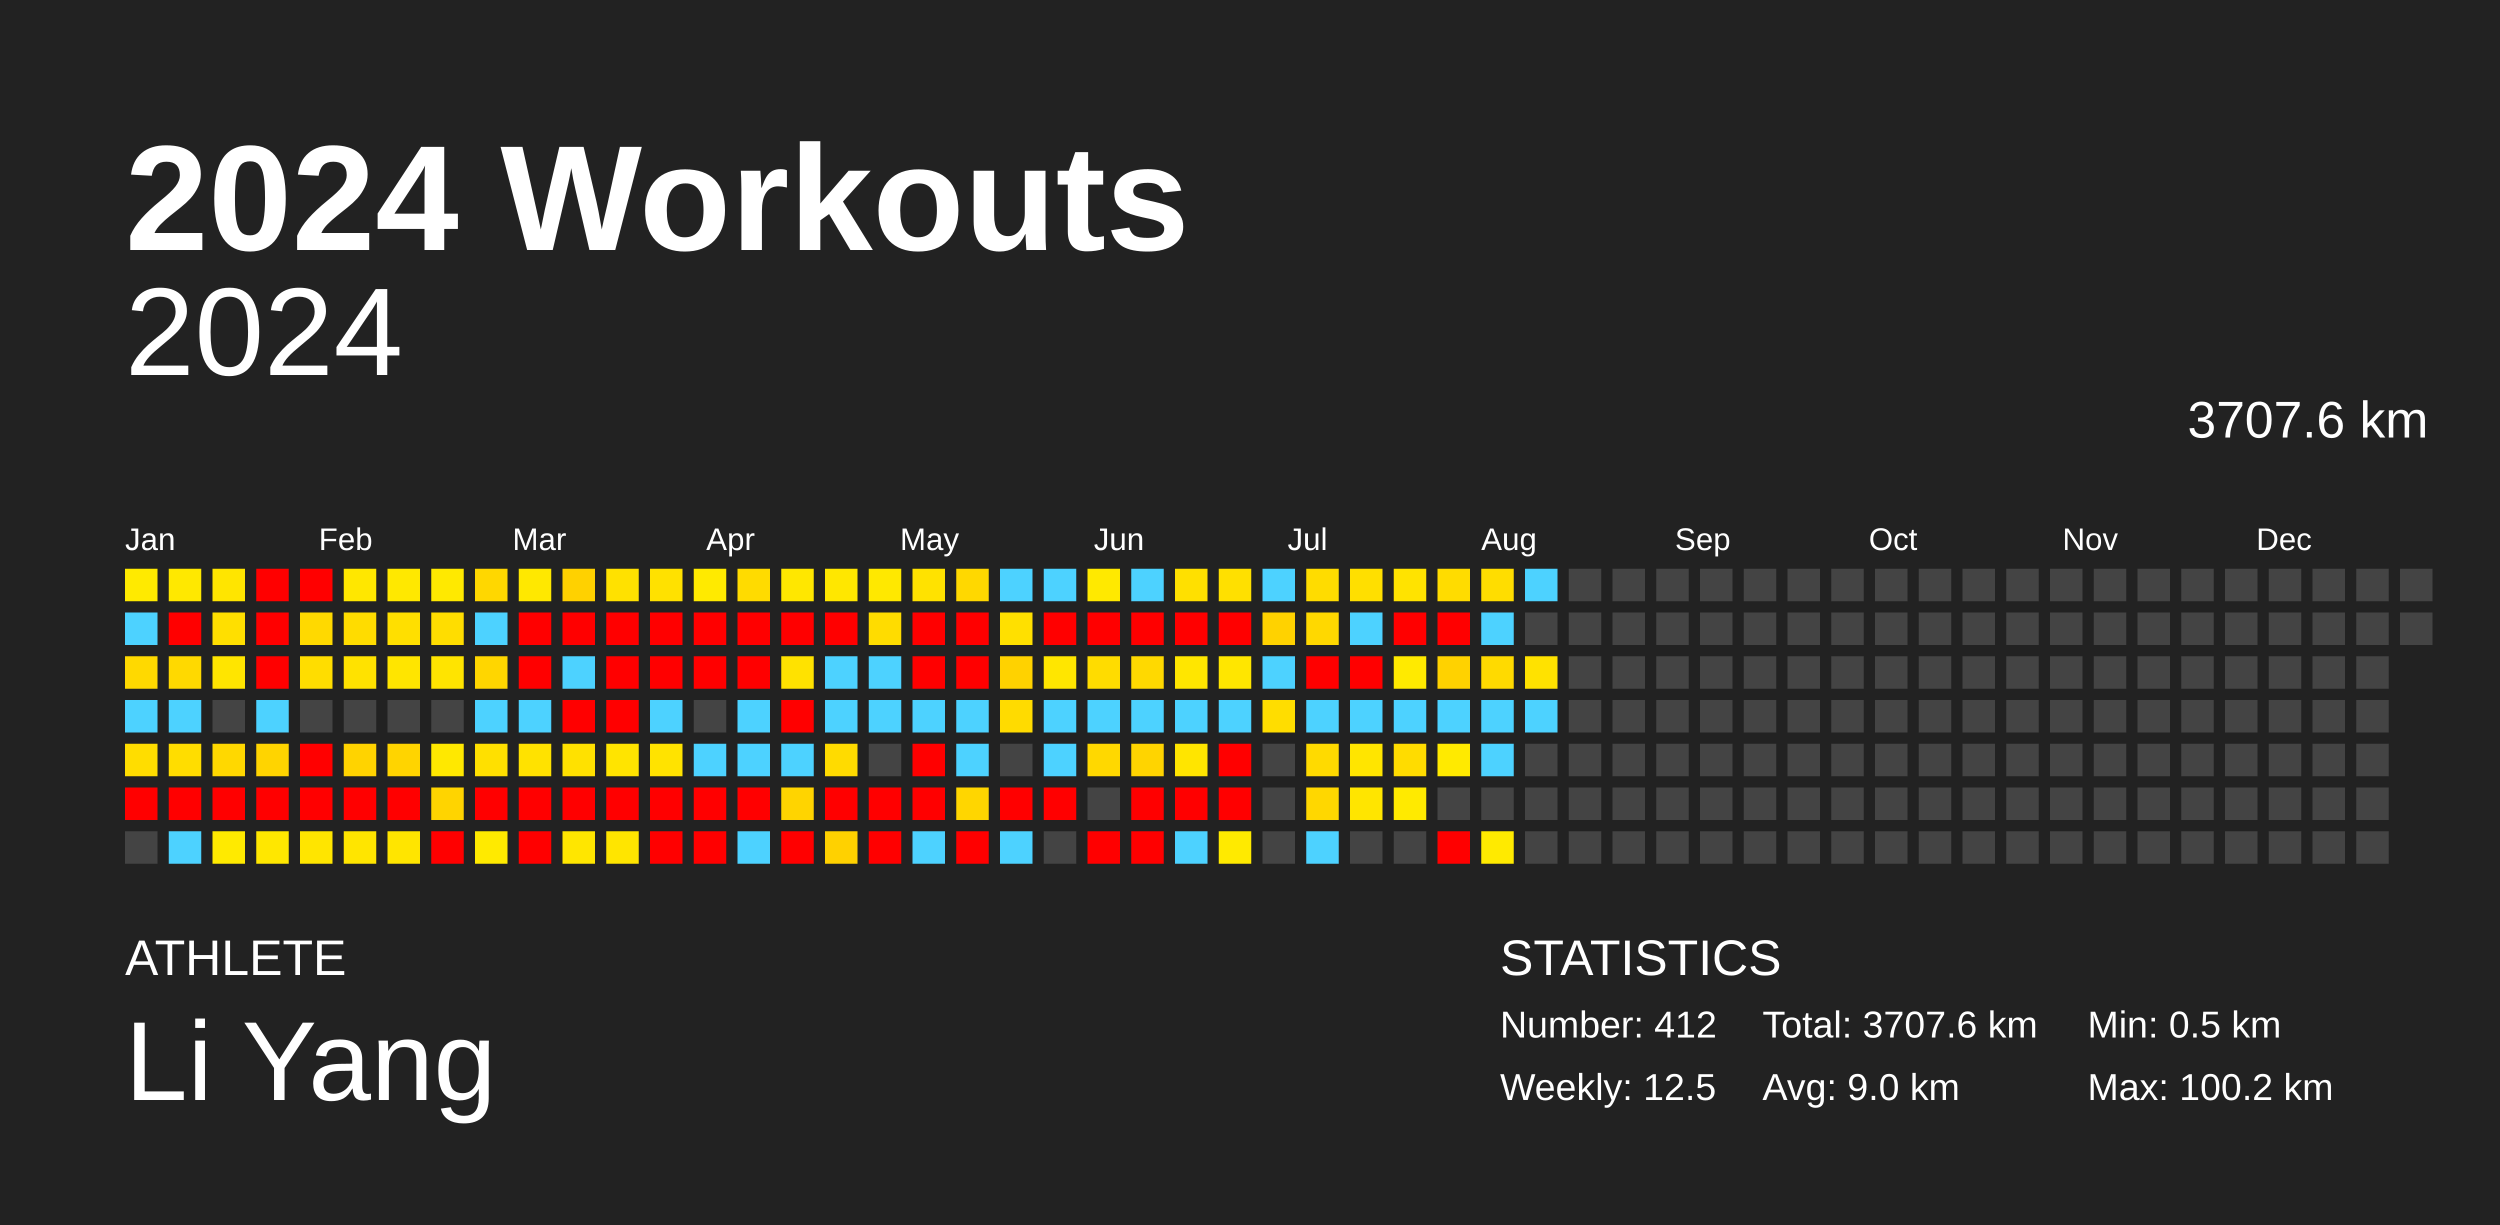
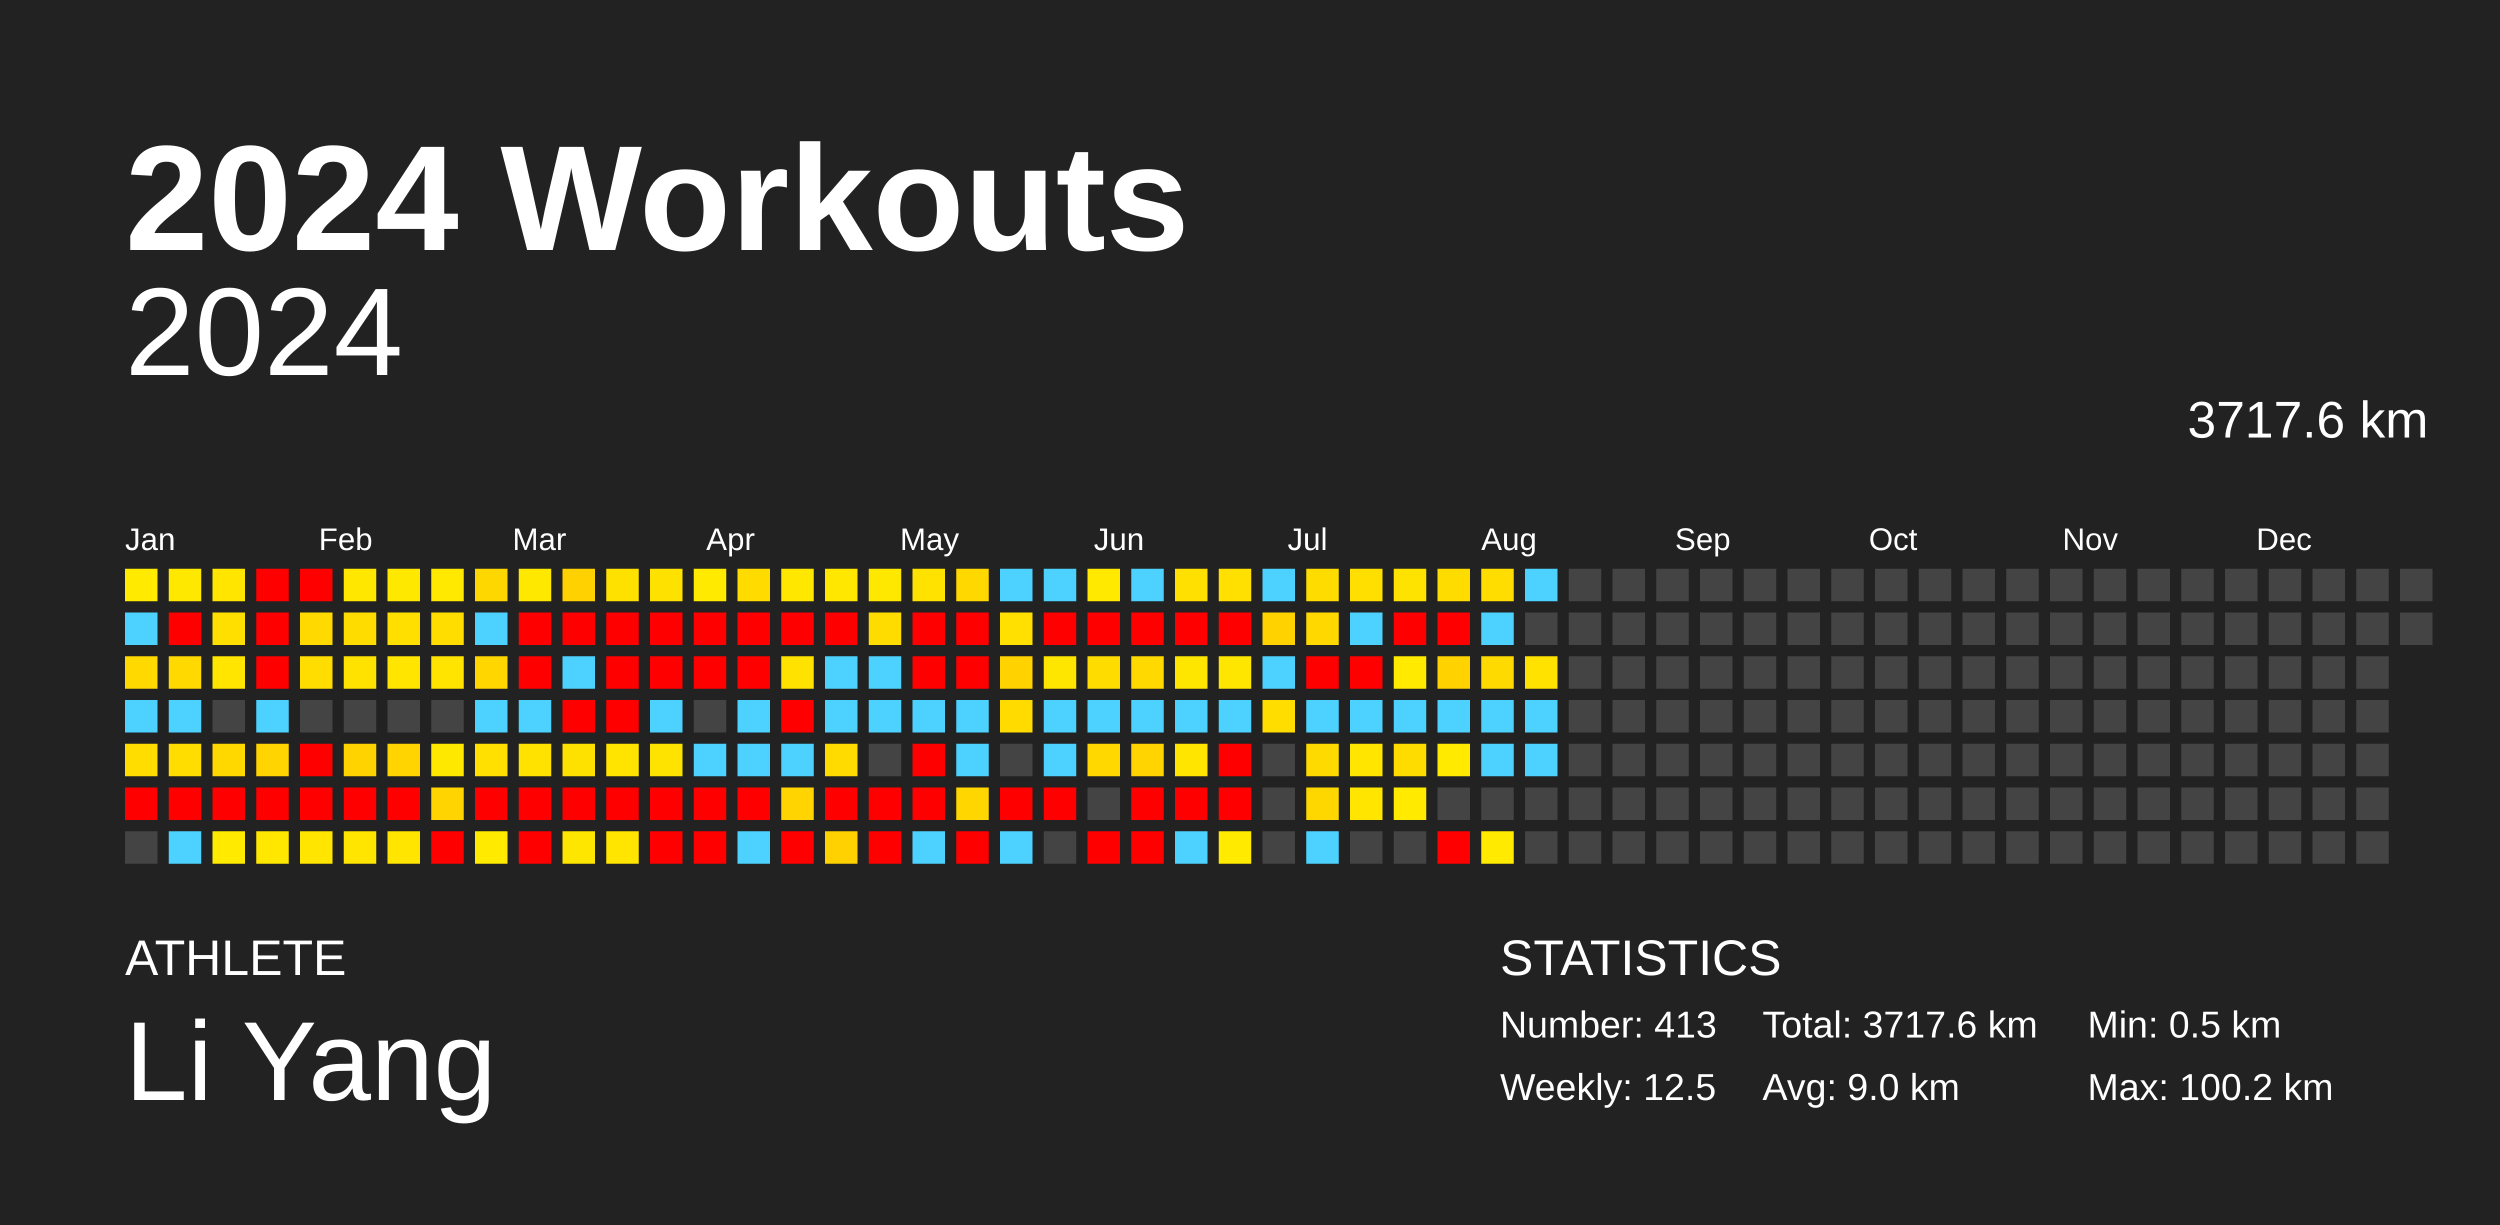
<svg xmlns="http://www.w3.org/2000/svg" baseProfile="full" height="98mm" version="1.1" viewBox="0,0,200,98" width="200mm">
  <defs />
  <rect fill="#222222" height="98" width="200" x="0" y="0" />
  <text fill="#FFFFFF" style="font-size:12px; font-family:Arial; font-weight:bold;" x="10" y="20">2024 Workouts</text>
  <text fill="#FFFFFF" style="font-size:4px; font-family:Arial" x="10" y="78">ATHLETE</text>
  <text fill="#FFFFFF" style="font-size:9px; font-family:Arial" x="10" y="88">Li Yang</text>
  <text fill="#FFFFFF" style="font-size:4px; font-family:Arial" x="120" y="78">STATISTICS</text>
-   <text fill="#FFFFFF" style="font-size:3px; font-family:Arial" x="120" y="83">Number: 412</text>
+   <text fill="#FFFFFF" style="font-size:3px; font-family:Arial" x="120" y="83">Number: 413</text>
  <text fill="#FFFFFF" style="font-size:3px; font-family:Arial" x="120" y="88">Weekly: 12.5</text>
-   <text fill="#FFFFFF" style="font-size:3px; font-family:Arial" x="141" y="83">Total: 3707.6 km</text>
+   <text fill="#FFFFFF" style="font-size:3px; font-family:Arial" x="141" y="83">Total: 3717.6 km</text>
  <text fill="#FFFFFF" style="font-size:3px; font-family:Arial" x="141" y="88">Avg: 9.0 km</text>
  <text fill="#FFFFFF" style="font-size:3px; font-family:Arial" x="167" y="83">Min: 0.5 km</text>
  <text fill="#FFFFFF" style="font-size:3px; font-family:Arial" x="167" y="88">Max: 100.2 km</text>
  <text alignment-baseline="hanging" fill="#FFFFFF" style="font-size:10.0px; font-family:Arial;" x="10" y="30">2024</text>
-   <text alignment-baseline="hanging" fill="#FFFFFF" style="font-size:4.125px; font-family:Arial;" x="175" y="35">3707.6 km</text>
+   <text alignment-baseline="hanging" fill="#FFFFFF" style="font-size:4.125px; font-family:Arial;" x="175" y="35">3717.6 km</text>
  <text fill="#FFFFFF" style="font-size:2.5px; font-family:Arial" x="10.0" y="44">Jan</text>
  <text fill="#FFFFFF" style="font-size:2.5px; font-family:Arial" x="25.5" y="44">Feb</text>
  <text fill="#FFFFFF" style="font-size:2.5px; font-family:Arial" x="41.0" y="44">Mar</text>
  <text fill="#FFFFFF" style="font-size:2.5px; font-family:Arial" x="56.5" y="44">Apr</text>
  <text fill="#FFFFFF" style="font-size:2.5px; font-family:Arial" x="72.0" y="44">May</text>
  <text fill="#FFFFFF" style="font-size:2.5px; font-family:Arial" x="87.5" y="44">Jun</text>
  <text fill="#FFFFFF" style="font-size:2.5px; font-family:Arial" x="103.0" y="44">Jul</text>
  <text fill="#FFFFFF" style="font-size:2.5px; font-family:Arial" x="118.5" y="44">Aug</text>
  <text fill="#FFFFFF" style="font-size:2.5px; font-family:Arial" x="134.0" y="44">Sep</text>
  <text fill="#FFFFFF" style="font-size:2.5px; font-family:Arial" x="149.5" y="44">Oct</text>
  <text fill="#FFFFFF" style="font-size:2.5px; font-family:Arial" x="165.0" y="44">Nov</text>
  <text fill="#FFFFFF" style="font-size:2.5px; font-family:Arial" x="180.5" y="44">Dec</text>
  <rect fill="#ffea00" height="2.6" width="2.6" x="10.0" y="45.5" />
  <rect fill="#4dd2ff" height="2.6" width="2.6" x="10.0" y="49.0" />
  <rect fill="#ffd900" height="2.6" width="2.6" x="10.0" y="52.5" />
  <rect fill="#4dd2ff" height="2.6" width="2.6" x="10.0" y="56.0" />
  <rect fill="#ffdd00" height="2.6" width="2.6" x="10.0" y="59.5" />
  <rect fill="red" height="2.6" width="2.6" x="10.0" y="63.0" />
  <rect fill="#444444" height="2.6" width="2.6" x="10.0" y="66.5" />
  <rect fill="#ffe800" height="2.6" width="2.6" x="13.5" y="45.5" />
  <rect fill="red" height="2.6" width="2.6" x="13.5" y="49.0" />
  <rect fill="#ffd900" height="2.6" width="2.6" x="13.5" y="52.5" />
  <rect fill="#4dd2ff" height="2.6" width="2.6" x="13.5" y="56.0" />
  <rect fill="#ffdd00" height="2.6" width="2.6" x="13.5" y="59.5" />
  <rect fill="red" height="2.6" width="2.6" x="13.5" y="63.0" />
  <rect fill="#4dd2ff" height="2.6" width="2.6" x="13.5" y="66.5" />
  <rect fill="#ffe500" height="2.6" width="2.6" x="17.0" y="45.5" />
  <rect fill="#ffdf00" height="2.6" width="2.6" x="17.0" y="49.0" />
  <rect fill="#ffe500" height="2.6" width="2.6" x="17.0" y="52.5" />
  <rect fill="#444444" height="2.6" width="2.6" x="17.0" y="56.0" />
  <rect fill="#ffd800" height="2.6" width="2.6" x="17.0" y="59.5" />
  <rect fill="red" height="2.6" width="2.6" x="17.0" y="63.0" />
  <rect fill="#ffea00" height="2.6" width="2.6" x="17.0" y="66.5" />
  <rect fill="red" height="2.6" width="2.6" x="20.5" y="45.5" />
  <rect fill="red" height="2.6" width="2.6" x="20.5" y="49.0" />
  <rect fill="red" height="2.6" width="2.6" x="20.5" y="52.5" />
  <rect fill="#4dd2ff" height="2.6" width="2.6" x="20.5" y="56.0" />
  <rect fill="#ffd400" height="2.6" width="2.6" x="20.5" y="59.5" />
  <rect fill="red" height="2.6" width="2.6" x="20.5" y="63.0" />
  <rect fill="#ffe700" height="2.6" width="2.6" x="20.5" y="66.5" />
  <rect fill="red" height="2.6" width="2.6" x="24.0" y="45.5" />
  <rect fill="#ffd900" height="2.6" width="2.6" x="24.0" y="49.0" />
  <rect fill="#ffdd00" height="2.6" width="2.6" x="24.0" y="52.5" />
  <rect fill="#444444" height="2.6" width="2.6" x="24.0" y="56.0" />
  <rect fill="red" height="2.6" width="2.6" x="24.0" y="59.5" />
  <rect fill="red" height="2.6" width="2.6" x="24.0" y="63.0" />
  <rect fill="#ffe500" height="2.6" width="2.6" x="24.0" y="66.5" />
  <rect fill="#ffe700" height="2.6" width="2.6" x="27.5" y="45.5" />
  <rect fill="#ffdc00" height="2.6" width="2.6" x="27.5" y="49.0" />
  <rect fill="#ffe200" height="2.6" width="2.6" x="27.5" y="52.5" />
  <rect fill="#444444" height="2.6" width="2.6" x="27.5" y="56.0" />
  <rect fill="#ffd300" height="2.6" width="2.6" x="27.5" y="59.5" />
  <rect fill="red" height="2.6" width="2.6" x="27.5" y="63.0" />
  <rect fill="#ffe500" height="2.6" width="2.6" x="27.5" y="66.5" />
  <rect fill="#ffe800" height="2.6" width="2.6" x="31.0" y="45.5" />
  <rect fill="#ffdf00" height="2.6" width="2.6" x="31.0" y="49.0" />
  <rect fill="#ffe500" height="2.6" width="2.6" x="31.0" y="52.5" />
  <rect fill="#444444" height="2.6" width="2.6" x="31.0" y="56.0" />
  <rect fill="#ffd400" height="2.6" width="2.6" x="31.0" y="59.5" />
  <rect fill="red" height="2.6" width="2.6" x="31.0" y="63.0" />
  <rect fill="#ffe500" height="2.6" width="2.6" x="31.0" y="66.5" />
  <rect fill="#ffe900" height="2.6" width="2.6" x="34.5" y="45.5" />
  <rect fill="#ffdd00" height="2.6" width="2.6" x="34.5" y="49.0" />
  <rect fill="#ffe400" height="2.6" width="2.6" x="34.5" y="52.5" />
  <rect fill="#444444" height="2.6" width="2.6" x="34.5" y="56.0" />
  <rect fill="#ffe800" height="2.6" width="2.6" x="34.5" y="59.5" />
  <rect fill="#ffd400" height="2.6" width="2.6" x="34.5" y="63.0" />
  <rect fill="red" height="2.6" width="2.6" x="34.5" y="66.5" />
  <rect fill="#ffd700" height="2.6" width="2.6" x="38.0" y="45.5" />
  <rect fill="#4dd2ff" height="2.6" width="2.6" x="38.0" y="49.0" />
  <rect fill="#ffd600" height="2.6" width="2.6" x="38.0" y="52.5" />
  <rect fill="#4dd2ff" height="2.6" width="2.6" x="38.0" y="56.0" />
  <rect fill="#ffe000" height="2.6" width="2.6" x="38.0" y="59.5" />
  <rect fill="red" height="2.6" width="2.6" x="38.0" y="63.0" />
  <rect fill="#ffea00" height="2.6" width="2.6" x="38.0" y="66.5" />
  <rect fill="#ffe800" height="2.6" width="2.6" x="41.5" y="45.5" />
  <rect fill="red" height="2.6" width="2.6" x="41.5" y="49.0" />
  <rect fill="red" height="2.6" width="2.6" x="41.5" y="52.5" />
  <rect fill="#4dd2ff" height="2.6" width="2.6" x="41.5" y="56.0" />
  <rect fill="#ffe200" height="2.6" width="2.6" x="41.5" y="59.5" />
  <rect fill="red" height="2.6" width="2.6" x="41.5" y="63.0" />
  <rect fill="red" height="2.6" width="2.6" x="41.5" y="66.5" />
  <rect fill="#ffd100" height="2.6" width="2.6" x="45.0" y="45.5" />
  <rect fill="red" height="2.6" width="2.6" x="45.0" y="49.0" />
  <rect fill="#4dd2ff" height="2.6" width="2.6" x="45.0" y="52.5" />
  <rect fill="red" height="2.6" width="2.6" x="45.0" y="56.0" />
  <rect fill="#ffe100" height="2.6" width="2.6" x="45.0" y="59.5" />
  <rect fill="red" height="2.6" width="2.6" x="45.0" y="63.0" />
  <rect fill="#ffe600" height="2.6" width="2.6" x="45.0" y="66.5" />
  <rect fill="#ffe100" height="2.6" width="2.6" x="48.5" y="45.5" />
  <rect fill="red" height="2.6" width="2.6" x="48.5" y="49.0" />
  <rect fill="red" height="2.6" width="2.6" x="48.5" y="52.5" />
  <rect fill="red" height="2.6" width="2.6" x="48.5" y="56.0" />
  <rect fill="#ffe400" height="2.6" width="2.6" x="48.5" y="59.5" />
  <rect fill="red" height="2.6" width="2.6" x="48.5" y="63.0" />
  <rect fill="#ffe500" height="2.6" width="2.6" x="48.5" y="66.5" />
  <rect fill="#ffe100" height="2.6" width="2.6" x="52.0" y="45.5" />
  <rect fill="red" height="2.6" width="2.6" x="52.0" y="49.0" />
  <rect fill="red" height="2.6" width="2.6" x="52.0" y="52.5" />
  <rect fill="#4dd2ff" height="2.6" width="2.6" x="52.0" y="56.0" />
  <rect fill="#ffe300" height="2.6" width="2.6" x="52.0" y="59.5" />
  <rect fill="red" height="2.6" width="2.6" x="52.0" y="63.0" />
  <rect fill="red" height="2.6" width="2.6" x="52.0" y="66.5" />
  <rect fill="#ffea00" height="2.6" width="2.6" x="55.5" y="45.5" />
  <rect fill="red" height="2.6" width="2.6" x="55.5" y="49.0" />
  <rect fill="red" height="2.6" width="2.6" x="55.5" y="52.5" />
  <rect fill="#444444" height="2.6" width="2.6" x="55.5" y="56.0" />
  <rect fill="#4dd2ff" height="2.6" width="2.6" x="55.5" y="59.5" />
  <rect fill="red" height="2.6" width="2.6" x="55.5" y="63.0" />
  <rect fill="red" height="2.6" width="2.6" x="55.5" y="66.5" />
  <rect fill="#ffdb00" height="2.6" width="2.6" x="59.0" y="45.5" />
  <rect fill="red" height="2.6" width="2.6" x="59.0" y="49.0" />
  <rect fill="red" height="2.6" width="2.6" x="59.0" y="52.5" />
  <rect fill="#4dd2ff" height="2.6" width="2.6" x="59.0" y="56.0" />
  <rect fill="#4dd2ff" height="2.6" width="2.6" x="59.0" y="59.5" />
  <rect fill="red" height="2.6" width="2.6" x="59.0" y="63.0" />
  <rect fill="#4dd2ff" height="2.6" width="2.6" x="59.0" y="66.5" />
  <rect fill="#ffe700" height="2.6" width="2.6" x="62.5" y="45.5" />
  <rect fill="red" height="2.6" width="2.6" x="62.5" y="49.0" />
  <rect fill="#ffe200" height="2.6" width="2.6" x="62.5" y="52.5" />
  <rect fill="red" height="2.6" width="2.6" x="62.5" y="56.0" />
  <rect fill="#4dd2ff" height="2.6" width="2.6" x="62.5" y="59.5" />
  <rect fill="#ffd400" height="2.6" width="2.6" x="62.5" y="63.0" />
  <rect fill="red" height="2.6" width="2.6" x="62.5" y="66.5" />
  <rect fill="#ffe700" height="2.6" width="2.6" x="66.0" y="45.5" />
  <rect fill="red" height="2.6" width="2.6" x="66.0" y="49.0" />
  <rect fill="#4dd2ff" height="2.6" width="2.6" x="66.0" y="52.5" />
  <rect fill="#4dd2ff" height="2.6" width="2.6" x="66.0" y="56.0" />
  <rect fill="#ffdb00" height="2.6" width="2.6" x="66.0" y="59.5" />
  <rect fill="red" height="2.6" width="2.6" x="66.0" y="63.0" />
  <rect fill="#ffd100" height="2.6" width="2.6" x="66.0" y="66.5" />
  <rect fill="#ffe800" height="2.6" width="2.6" x="69.5" y="45.5" />
  <rect fill="#ffdc00" height="2.6" width="2.6" x="69.5" y="49.0" />
  <rect fill="#4dd2ff" height="2.6" width="2.6" x="69.5" y="52.5" />
  <rect fill="#4dd2ff" height="2.6" width="2.6" x="69.5" y="56.0" />
  <rect fill="#444444" height="2.6" width="2.6" x="69.5" y="59.5" />
  <rect fill="red" height="2.6" width="2.6" x="69.5" y="63.0" />
  <rect fill="red" height="2.6" width="2.6" x="69.5" y="66.5" />
  <rect fill="#ffe200" height="2.6" width="2.6" x="73.0" y="45.5" />
  <rect fill="red" height="2.6" width="2.6" x="73.0" y="49.0" />
  <rect fill="red" height="2.6" width="2.6" x="73.0" y="52.5" />
  <rect fill="#4dd2ff" height="2.6" width="2.6" x="73.0" y="56.0" />
  <rect fill="red" height="2.6" width="2.6" x="73.0" y="59.5" />
  <rect fill="red" height="2.6" width="2.6" x="73.0" y="63.0" />
  <rect fill="#4dd2ff" height="2.6" width="2.6" x="73.0" y="66.5" />
  <rect fill="#ffd800" height="2.6" width="2.6" x="76.5" y="45.5" />
  <rect fill="red" height="2.6" width="2.6" x="76.5" y="49.0" />
  <rect fill="red" height="2.6" width="2.6" x="76.5" y="52.5" />
  <rect fill="#4dd2ff" height="2.6" width="2.6" x="76.5" y="56.0" />
  <rect fill="#4dd2ff" height="2.6" width="2.6" x="76.5" y="59.5" />
  <rect fill="#ffd600" height="2.6" width="2.6" x="76.5" y="63.0" />
  <rect fill="red" height="2.6" width="2.6" x="76.5" y="66.5" />
  <rect fill="#4dd2ff" height="2.6" width="2.6" x="80.0" y="45.5" />
  <rect fill="#ffe000" height="2.6" width="2.6" x="80.0" y="49.0" />
  <rect fill="#ffd200" height="2.6" width="2.6" x="80.0" y="52.5" />
  <rect fill="#ffdb00" height="2.6" width="2.6" x="80.0" y="56.0" />
  <rect fill="#444444" height="2.6" width="2.6" x="80.0" y="59.5" />
  <rect fill="red" height="2.6" width="2.6" x="80.0" y="63.0" />
  <rect fill="#4dd2ff" height="2.6" width="2.6" x="80.0" y="66.5" />
  <rect fill="#4dd2ff" height="2.6" width="2.6" x="83.5" y="45.5" />
  <rect fill="red" height="2.6" width="2.6" x="83.5" y="49.0" />
  <rect fill="#ffe600" height="2.6" width="2.6" x="83.5" y="52.5" />
  <rect fill="#4dd2ff" height="2.6" width="2.6" x="83.5" y="56.0" />
  <rect fill="#4dd2ff" height="2.6" width="2.6" x="83.5" y="59.5" />
  <rect fill="red" height="2.6" width="2.6" x="83.5" y="63.0" />
  <rect fill="#444444" height="2.6" width="2.6" x="83.5" y="66.5" />
  <rect fill="#ffe900" height="2.6" width="2.6" x="87.0" y="45.5" />
  <rect fill="red" height="2.6" width="2.6" x="87.0" y="49.0" />
  <rect fill="#ffdc00" height="2.6" width="2.6" x="87.0" y="52.5" />
  <rect fill="#4dd2ff" height="2.6" width="2.6" x="87.0" y="56.0" />
  <rect fill="#ffd800" height="2.6" width="2.6" x="87.0" y="59.5" />
  <rect fill="#444444" height="2.6" width="2.6" x="87.0" y="63.0" />
  <rect fill="red" height="2.6" width="2.6" x="87.0" y="66.5" />
  <rect fill="#4dd2ff" height="2.6" width="2.6" x="90.5" y="45.5" />
  <rect fill="red" height="2.6" width="2.6" x="90.5" y="49.0" />
  <rect fill="#ffd900" height="2.6" width="2.6" x="90.5" y="52.5" />
  <rect fill="#4dd2ff" height="2.6" width="2.6" x="90.5" y="56.0" />
  <rect fill="#ffd400" height="2.6" width="2.6" x="90.5" y="59.5" />
  <rect fill="red" height="2.6" width="2.6" x="90.5" y="63.0" />
  <rect fill="red" height="2.6" width="2.6" x="90.5" y="66.5" />
  <rect fill="#ffe000" height="2.6" width="2.6" x="94.0" y="45.5" />
  <rect fill="red" height="2.6" width="2.6" x="94.0" y="49.0" />
  <rect fill="#ffe600" height="2.6" width="2.6" x="94.0" y="52.5" />
  <rect fill="#4dd2ff" height="2.6" width="2.6" x="94.0" y="56.0" />
  <rect fill="#ffe500" height="2.6" width="2.6" x="94.0" y="59.5" />
  <rect fill="red" height="2.6" width="2.6" x="94.0" y="63.0" />
  <rect fill="#4dd2ff" height="2.6" width="2.6" x="94.0" y="66.5" />
  <rect fill="#ffe000" height="2.6" width="2.6" x="97.5" y="45.5" />
  <rect fill="red" height="2.6" width="2.6" x="97.5" y="49.0" />
  <rect fill="#ffe600" height="2.6" width="2.6" x="97.5" y="52.5" />
  <rect fill="#4dd2ff" height="2.6" width="2.6" x="97.5" y="56.0" />
  <rect fill="red" height="2.6" width="2.6" x="97.5" y="59.5" />
  <rect fill="red" height="2.6" width="2.6" x="97.5" y="63.0" />
  <rect fill="#ffea00" height="2.6" width="2.6" x="97.5" y="66.5" />
  <rect fill="#4dd2ff" height="2.6" width="2.6" x="101.0" y="45.5" />
  <rect fill="#ffd200" height="2.6" width="2.6" x="101.0" y="49.0" />
  <rect fill="#4dd2ff" height="2.6" width="2.6" x="101.0" y="52.5" />
  <rect fill="#ffdd00" height="2.6" width="2.6" x="101.0" y="56.0" />
  <rect fill="#444444" height="2.6" width="2.6" x="101.0" y="59.5" />
  <rect fill="#444444" height="2.6" width="2.6" x="101.0" y="63.0" />
  <rect fill="#444444" height="2.6" width="2.6" x="101.0" y="66.5" />
  <rect fill="#ffdc00" height="2.6" width="2.6" x="104.5" y="45.5" />
  <rect fill="#ffd800" height="2.6" width="2.6" x="104.5" y="49.0" />
  <rect fill="red" height="2.6" width="2.6" x="104.5" y="52.5" />
  <rect fill="#4dd2ff" height="2.6" width="2.6" x="104.5" y="56.0" />
  <rect fill="#ffda00" height="2.6" width="2.6" x="104.5" y="59.5" />
  <rect fill="#ffd700" height="2.6" width="2.6" x="104.5" y="63.0" />
  <rect fill="#4dd2ff" height="2.6" width="2.6" x="104.5" y="66.5" />
  <rect fill="#ffdf00" height="2.6" width="2.6" x="108.0" y="45.5" />
  <rect fill="#4dd2ff" height="2.6" width="2.6" x="108.0" y="49.0" />
  <rect fill="red" height="2.6" width="2.6" x="108.0" y="52.5" />
  <rect fill="#4dd2ff" height="2.6" width="2.6" x="108.0" y="56.0" />
  <rect fill="#ffe500" height="2.6" width="2.6" x="108.0" y="59.5" />
  <rect fill="#ffe500" height="2.6" width="2.6" x="108.0" y="63.0" />
  <rect fill="#444444" height="2.6" width="2.6" x="108.0" y="66.5" />
  <rect fill="#ffe300" height="2.6" width="2.6" x="111.5" y="45.5" />
  <rect fill="red" height="2.6" width="2.6" x="111.5" y="49.0" />
  <rect fill="#ffea00" height="2.6" width="2.6" x="111.5" y="52.5" />
  <rect fill="#4dd2ff" height="2.6" width="2.6" x="111.5" y="56.0" />
  <rect fill="#ffdc00" height="2.6" width="2.6" x="111.5" y="59.5" />
  <rect fill="#ffea00" height="2.6" width="2.6" x="111.5" y="63.0" />
  <rect fill="#444444" height="2.6" width="2.6" x="111.5" y="66.5" />
  <rect fill="#ffdc00" height="2.6" width="2.6" x="115.0" y="45.5" />
  <rect fill="red" height="2.6" width="2.6" x="115.0" y="49.0" />
  <rect fill="#ffd200" height="2.6" width="2.6" x="115.0" y="52.5" />
  <rect fill="#4dd2ff" height="2.6" width="2.6" x="115.0" y="56.0" />
  <rect fill="#ffea00" height="2.6" width="2.6" x="115.0" y="59.5" />
  <rect fill="#444444" height="2.6" width="2.6" x="115.0" y="63.0" />
  <rect fill="red" height="2.6" width="2.6" x="115.0" y="66.5" />
  <rect fill="#ffdd00" height="2.6" width="2.6" x="118.5" y="45.5" />
  <rect fill="#4dd2ff" height="2.6" width="2.6" x="118.5" y="49.0" />
  <rect fill="#ffda00" height="2.6" width="2.6" x="118.5" y="52.5" />
  <rect fill="#4dd2ff" height="2.6" width="2.6" x="118.5" y="56.0" />
  <rect fill="#4dd2ff" height="2.6" width="2.6" x="118.5" y="59.5" />
  <rect fill="#444444" height="2.6" width="2.6" x="118.5" y="63.0" />
  <rect fill="#ffea00" height="2.6" width="2.6" x="118.5" y="66.5" />
  <rect fill="#4dd2ff" height="2.6" width="2.6" x="122.0" y="45.5" />
  <rect fill="#444444" height="2.6" width="2.6" x="122.0" y="49.0" />
  <rect fill="#ffe200" height="2.6" width="2.6" x="122.0" y="52.5" />
  <rect fill="#4dd2ff" height="2.6" width="2.6" x="122.0" y="56.0" />
-   <rect fill="#444444" height="2.6" width="2.6" x="122.0" y="59.5" />
+   <rect fill="#4dd2ff" height="2.6" width="2.6" x="122.0" y="59.5" />
  <rect fill="#444444" height="2.6" width="2.6" x="122.0" y="63.0" />
  <rect fill="#444444" height="2.6" width="2.6" x="122.0" y="66.5" />
  <rect fill="#444444" height="2.6" width="2.6" x="125.5" y="45.5" />
  <rect fill="#444444" height="2.6" width="2.6" x="125.5" y="49.0" />
  <rect fill="#444444" height="2.6" width="2.6" x="125.5" y="52.5" />
  <rect fill="#444444" height="2.6" width="2.6" x="125.5" y="56.0" />
  <rect fill="#444444" height="2.6" width="2.6" x="125.5" y="59.5" />
  <rect fill="#444444" height="2.6" width="2.6" x="125.5" y="63.0" />
  <rect fill="#444444" height="2.6" width="2.6" x="125.5" y="66.5" />
  <rect fill="#444444" height="2.6" width="2.6" x="129.0" y="45.5" />
  <rect fill="#444444" height="2.6" width="2.6" x="129.0" y="49.0" />
  <rect fill="#444444" height="2.6" width="2.6" x="129.0" y="52.5" />
  <rect fill="#444444" height="2.6" width="2.6" x="129.0" y="56.0" />
  <rect fill="#444444" height="2.6" width="2.6" x="129.0" y="59.5" />
  <rect fill="#444444" height="2.6" width="2.6" x="129.0" y="63.0" />
  <rect fill="#444444" height="2.6" width="2.6" x="129.0" y="66.5" />
  <rect fill="#444444" height="2.6" width="2.6" x="132.5" y="45.5" />
  <rect fill="#444444" height="2.6" width="2.6" x="132.5" y="49.0" />
  <rect fill="#444444" height="2.6" width="2.6" x="132.5" y="52.5" />
  <rect fill="#444444" height="2.6" width="2.6" x="132.5" y="56.0" />
  <rect fill="#444444" height="2.6" width="2.6" x="132.5" y="59.5" />
  <rect fill="#444444" height="2.6" width="2.6" x="132.5" y="63.0" />
  <rect fill="#444444" height="2.6" width="2.6" x="132.5" y="66.5" />
  <rect fill="#444444" height="2.6" width="2.6" x="136.0" y="45.5" />
  <rect fill="#444444" height="2.6" width="2.6" x="136.0" y="49.0" />
  <rect fill="#444444" height="2.6" width="2.6" x="136.0" y="52.5" />
  <rect fill="#444444" height="2.6" width="2.6" x="136.0" y="56.0" />
  <rect fill="#444444" height="2.6" width="2.6" x="136.0" y="59.5" />
  <rect fill="#444444" height="2.6" width="2.6" x="136.0" y="63.0" />
  <rect fill="#444444" height="2.6" width="2.6" x="136.0" y="66.5" />
  <rect fill="#444444" height="2.6" width="2.6" x="139.5" y="45.5" />
  <rect fill="#444444" height="2.6" width="2.6" x="139.5" y="49.0" />
  <rect fill="#444444" height="2.6" width="2.6" x="139.5" y="52.5" />
  <rect fill="#444444" height="2.6" width="2.6" x="139.5" y="56.0" />
  <rect fill="#444444" height="2.6" width="2.6" x="139.5" y="59.5" />
  <rect fill="#444444" height="2.6" width="2.6" x="139.5" y="63.0" />
  <rect fill="#444444" height="2.6" width="2.6" x="139.5" y="66.5" />
  <rect fill="#444444" height="2.6" width="2.6" x="143.0" y="45.5" />
  <rect fill="#444444" height="2.6" width="2.6" x="143.0" y="49.0" />
  <rect fill="#444444" height="2.6" width="2.6" x="143.0" y="52.5" />
  <rect fill="#444444" height="2.6" width="2.6" x="143.0" y="56.0" />
  <rect fill="#444444" height="2.6" width="2.6" x="143.0" y="59.5" />
  <rect fill="#444444" height="2.6" width="2.6" x="143.0" y="63.0" />
  <rect fill="#444444" height="2.6" width="2.6" x="143.0" y="66.5" />
  <rect fill="#444444" height="2.6" width="2.6" x="146.5" y="45.5" />
  <rect fill="#444444" height="2.6" width="2.6" x="146.5" y="49.0" />
  <rect fill="#444444" height="2.6" width="2.6" x="146.5" y="52.5" />
  <rect fill="#444444" height="2.6" width="2.6" x="146.5" y="56.0" />
  <rect fill="#444444" height="2.6" width="2.6" x="146.5" y="59.5" />
  <rect fill="#444444" height="2.6" width="2.6" x="146.5" y="63.0" />
  <rect fill="#444444" height="2.6" width="2.6" x="146.5" y="66.5" />
  <rect fill="#444444" height="2.6" width="2.6" x="150.0" y="45.5" />
  <rect fill="#444444" height="2.6" width="2.6" x="150.0" y="49.0" />
  <rect fill="#444444" height="2.6" width="2.6" x="150.0" y="52.5" />
  <rect fill="#444444" height="2.6" width="2.6" x="150.0" y="56.0" />
  <rect fill="#444444" height="2.6" width="2.6" x="150.0" y="59.5" />
  <rect fill="#444444" height="2.6" width="2.6" x="150.0" y="63.0" />
  <rect fill="#444444" height="2.6" width="2.6" x="150.0" y="66.5" />
  <rect fill="#444444" height="2.6" width="2.6" x="153.5" y="45.5" />
  <rect fill="#444444" height="2.6" width="2.6" x="153.5" y="49.0" />
  <rect fill="#444444" height="2.6" width="2.6" x="153.5" y="52.5" />
  <rect fill="#444444" height="2.6" width="2.6" x="153.5" y="56.0" />
  <rect fill="#444444" height="2.6" width="2.6" x="153.5" y="59.5" />
  <rect fill="#444444" height="2.6" width="2.6" x="153.5" y="63.0" />
  <rect fill="#444444" height="2.6" width="2.6" x="153.5" y="66.5" />
  <rect fill="#444444" height="2.6" width="2.6" x="157.0" y="45.5" />
  <rect fill="#444444" height="2.6" width="2.6" x="157.0" y="49.0" />
  <rect fill="#444444" height="2.6" width="2.6" x="157.0" y="52.5" />
  <rect fill="#444444" height="2.6" width="2.6" x="157.0" y="56.0" />
  <rect fill="#444444" height="2.6" width="2.6" x="157.0" y="59.5" />
  <rect fill="#444444" height="2.6" width="2.6" x="157.0" y="63.0" />
  <rect fill="#444444" height="2.6" width="2.6" x="157.0" y="66.5" />
  <rect fill="#444444" height="2.6" width="2.6" x="160.5" y="45.5" />
  <rect fill="#444444" height="2.6" width="2.6" x="160.5" y="49.0" />
  <rect fill="#444444" height="2.6" width="2.6" x="160.5" y="52.5" />
  <rect fill="#444444" height="2.6" width="2.6" x="160.5" y="56.0" />
  <rect fill="#444444" height="2.6" width="2.6" x="160.5" y="59.5" />
  <rect fill="#444444" height="2.6" width="2.6" x="160.5" y="63.0" />
  <rect fill="#444444" height="2.6" width="2.6" x="160.5" y="66.5" />
  <rect fill="#444444" height="2.6" width="2.6" x="164.0" y="45.5" />
  <rect fill="#444444" height="2.6" width="2.6" x="164.0" y="49.0" />
  <rect fill="#444444" height="2.6" width="2.6" x="164.0" y="52.5" />
  <rect fill="#444444" height="2.6" width="2.6" x="164.0" y="56.0" />
  <rect fill="#444444" height="2.6" width="2.6" x="164.0" y="59.5" />
  <rect fill="#444444" height="2.6" width="2.6" x="164.0" y="63.0" />
  <rect fill="#444444" height="2.6" width="2.6" x="164.0" y="66.5" />
  <rect fill="#444444" height="2.6" width="2.6" x="167.5" y="45.5" />
  <rect fill="#444444" height="2.6" width="2.6" x="167.5" y="49.0" />
  <rect fill="#444444" height="2.6" width="2.6" x="167.5" y="52.5" />
  <rect fill="#444444" height="2.6" width="2.6" x="167.5" y="56.0" />
  <rect fill="#444444" height="2.6" width="2.6" x="167.5" y="59.5" />
  <rect fill="#444444" height="2.6" width="2.6" x="167.5" y="63.0" />
  <rect fill="#444444" height="2.6" width="2.6" x="167.5" y="66.5" />
  <rect fill="#444444" height="2.6" width="2.6" x="171.0" y="45.5" />
  <rect fill="#444444" height="2.6" width="2.6" x="171.0" y="49.0" />
  <rect fill="#444444" height="2.6" width="2.6" x="171.0" y="52.5" />
  <rect fill="#444444" height="2.6" width="2.6" x="171.0" y="56.0" />
  <rect fill="#444444" height="2.6" width="2.6" x="171.0" y="59.5" />
  <rect fill="#444444" height="2.6" width="2.6" x="171.0" y="63.0" />
  <rect fill="#444444" height="2.6" width="2.6" x="171.0" y="66.5" />
  <rect fill="#444444" height="2.6" width="2.6" x="174.5" y="45.5" />
  <rect fill="#444444" height="2.6" width="2.6" x="174.5" y="49.0" />
  <rect fill="#444444" height="2.6" width="2.6" x="174.5" y="52.5" />
  <rect fill="#444444" height="2.6" width="2.6" x="174.5" y="56.0" />
  <rect fill="#444444" height="2.6" width="2.6" x="174.5" y="59.5" />
  <rect fill="#444444" height="2.6" width="2.6" x="174.5" y="63.0" />
  <rect fill="#444444" height="2.6" width="2.6" x="174.5" y="66.5" />
  <rect fill="#444444" height="2.6" width="2.6" x="178.0" y="45.5" />
  <rect fill="#444444" height="2.6" width="2.6" x="178.0" y="49.0" />
  <rect fill="#444444" height="2.6" width="2.6" x="178.0" y="52.5" />
  <rect fill="#444444" height="2.6" width="2.6" x="178.0" y="56.0" />
  <rect fill="#444444" height="2.6" width="2.6" x="178.0" y="59.5" />
  <rect fill="#444444" height="2.6" width="2.6" x="178.0" y="63.0" />
  <rect fill="#444444" height="2.6" width="2.6" x="178.0" y="66.5" />
  <rect fill="#444444" height="2.6" width="2.6" x="181.5" y="45.5" />
  <rect fill="#444444" height="2.6" width="2.6" x="181.5" y="49.0" />
  <rect fill="#444444" height="2.6" width="2.6" x="181.5" y="52.5" />
  <rect fill="#444444" height="2.6" width="2.6" x="181.5" y="56.0" />
  <rect fill="#444444" height="2.6" width="2.6" x="181.5" y="59.5" />
  <rect fill="#444444" height="2.6" width="2.6" x="181.5" y="63.0" />
  <rect fill="#444444" height="2.6" width="2.6" x="181.5" y="66.5" />
  <rect fill="#444444" height="2.6" width="2.6" x="185.0" y="45.5" />
  <rect fill="#444444" height="2.6" width="2.6" x="185.0" y="49.0" />
  <rect fill="#444444" height="2.6" width="2.6" x="185.0" y="52.5" />
  <rect fill="#444444" height="2.6" width="2.6" x="185.0" y="56.0" />
  <rect fill="#444444" height="2.6" width="2.6" x="185.0" y="59.5" />
  <rect fill="#444444" height="2.6" width="2.6" x="185.0" y="63.0" />
  <rect fill="#444444" height="2.6" width="2.6" x="185.0" y="66.5" />
  <rect fill="#444444" height="2.6" width="2.6" x="188.5" y="45.5" />
  <rect fill="#444444" height="2.6" width="2.6" x="188.5" y="49.0" />
  <rect fill="#444444" height="2.6" width="2.6" x="188.5" y="52.5" />
  <rect fill="#444444" height="2.6" width="2.6" x="188.5" y="56.0" />
  <rect fill="#444444" height="2.6" width="2.6" x="188.5" y="59.5" />
  <rect fill="#444444" height="2.6" width="2.6" x="188.5" y="63.0" />
  <rect fill="#444444" height="2.6" width="2.6" x="188.5" y="66.5" />
  <rect fill="#444444" height="2.6" width="2.6" x="192.0" y="45.5" />
  <rect fill="#444444" height="2.6" width="2.6" x="192.0" y="49.0" />
</svg>
